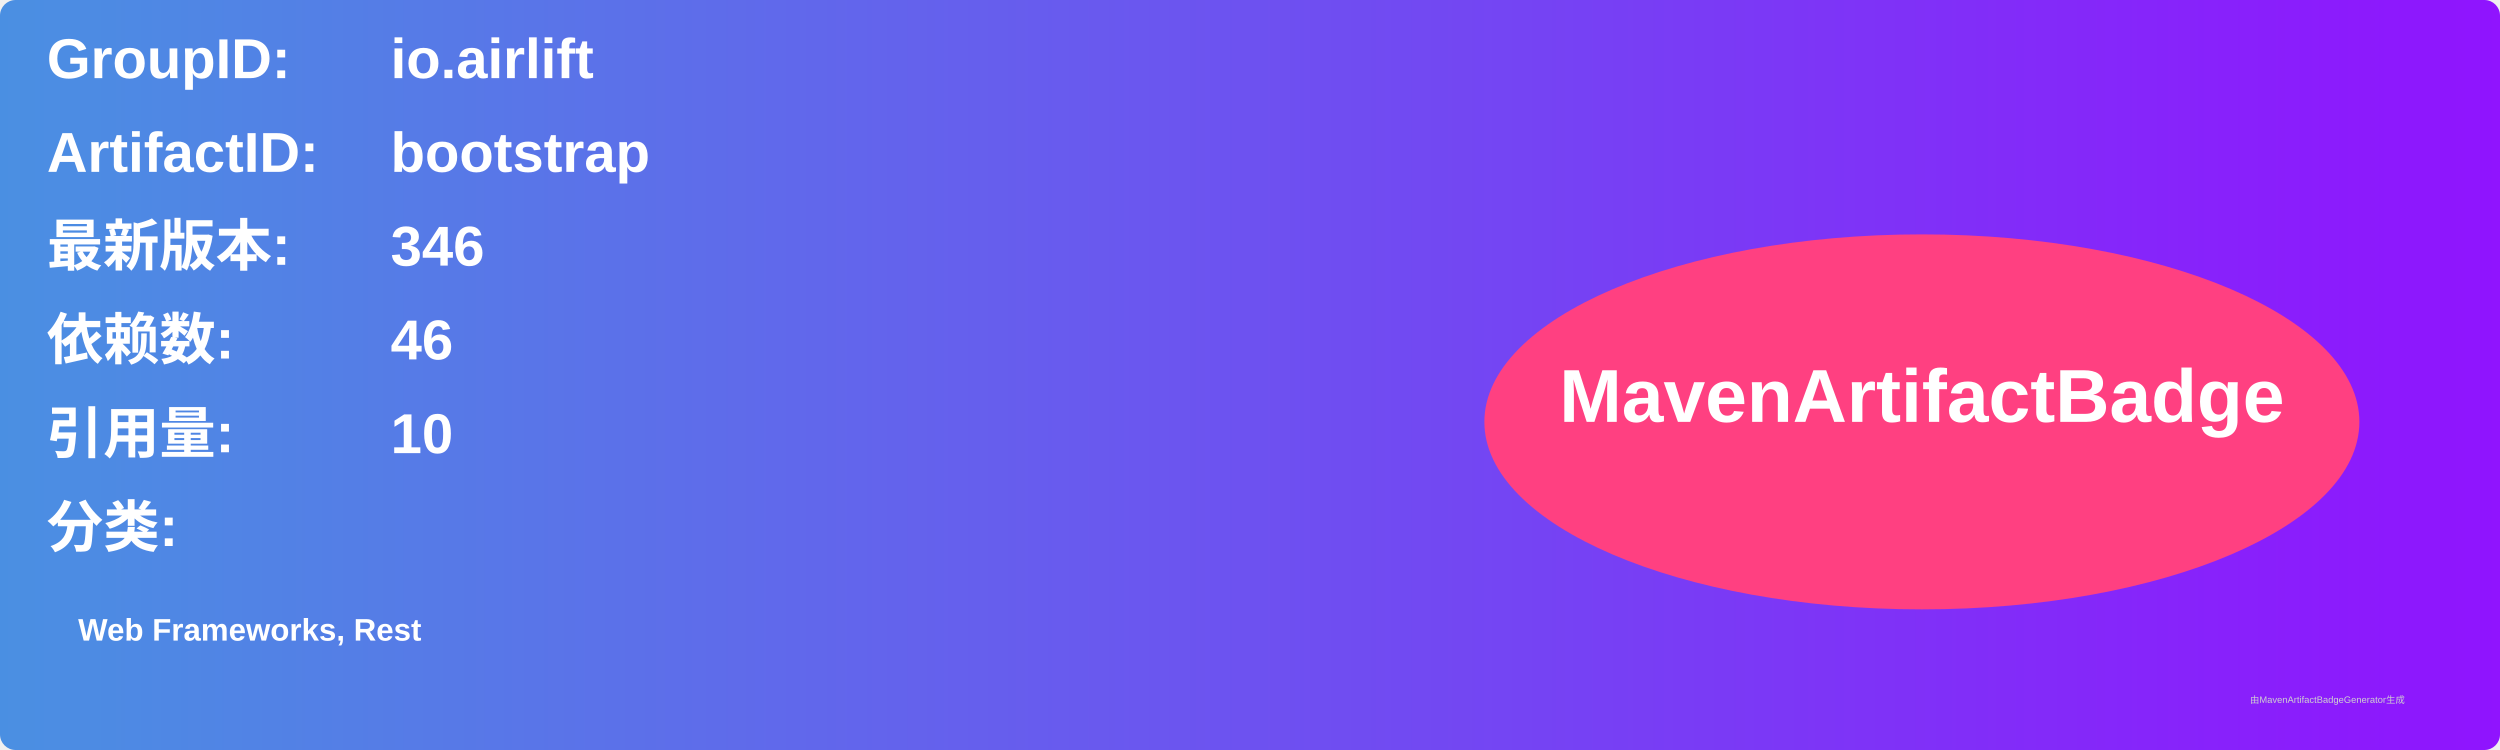
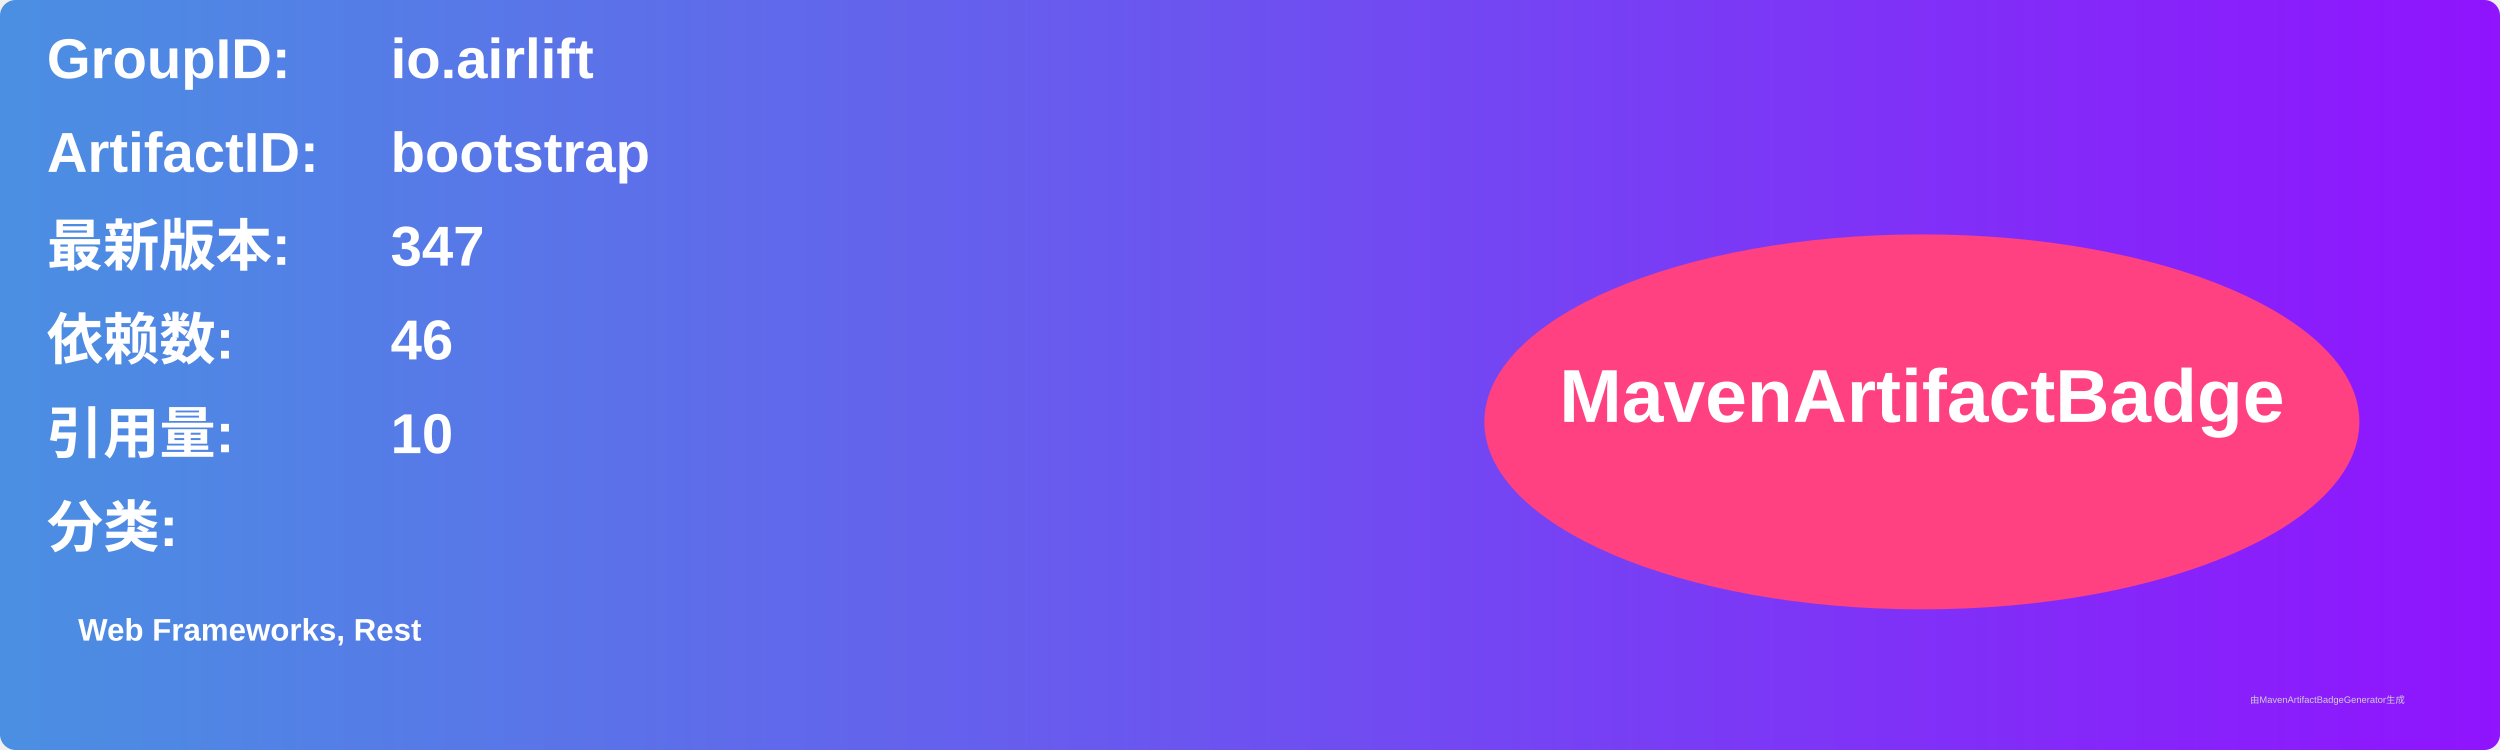
<svg xmlns="http://www.w3.org/2000/svg" width="800" height="240" viewBox="0 0 800 240">
  <linearGradient id="grad" x1="0%" y1="0%" x2="100%" y2="0%">
    <stop offset="0%" stop-color="#4a90e2" />
    <stop offset="100%" stop-color="#9013fe" />
  </linearGradient>
  <rect width="100%" height="100%" rx="5" ry="5" fill="url(#grad)" />
  <g transform="translate(15, 15)">
    <text x="0" y="10" font-family="Arial" font-size="18" fill="white" font-weight="bold" width="260">GroupID:</text>
    <text x="110" y="10" font-family="Arial" font-size="18" fill="white" font-weight="bold" width="460">io.airlift</text>
    <text x="0" y="40" font-family="Arial" font-size="18" fill="white" font-weight="bold" width="260">ArtifactID:</text>
    <text x="110" y="40" font-family="Arial" font-size="18" fill="white" font-weight="bold" width="460">bootstrap</text>
    <text x="0" y="70" font-family="Arial" font-size="18" fill="white" font-weight="bold">最新版本:</text>
    <text x="110" y="70" font-family="Arial" font-size="18" fill="white" font-weight="bold">
-       <tspan font-weight="bold">346</tspan>
+       <tspan font-weight="bold">347</tspan>
    </text>
    <text x="0" y="100" font-family="Arial" font-size="18" fill="white" font-weight="bold">依赖数: </text>
    <text x="110" y="100" font-family="Arial" font-size="18" fill="white">
      <tspan font-weight="bold">46</tspan>
    </text>
    <text x="0" y="130" font-family="Arial" font-size="18" fill="white" font-weight="bold">引用量: </text>
    <text x="110" y="130" font-family="Arial" font-size="18" fill="white">
      <tspan font-weight="bold">10</tspan>
    </text>
    <text x="0" y="160" font-family="Arial" font-size="18" fill="white" font-weight="bold">分类:</text>
    <text x="10" y="190" font-family="Arial" font-size="10" fill="white">
      <tspan font-weight="bold">Web Frameworks, Rest</tspan>
    </text>
    <ellipse cx="600" cy="120" rx="140" ry="60" fill="#ff4081" />
    <text x="600" y="120" text-anchor="middle" font-family="Arial" font-size="24" fill="white" font-weight="bold">MavenArtifactBadge</text>
  </g>
  <text x="720" y="225" font-family="Arial" font-size="3" fill="#d0d0d0">由MavenArtifactBadgeGenerator生成</text>
</svg>
